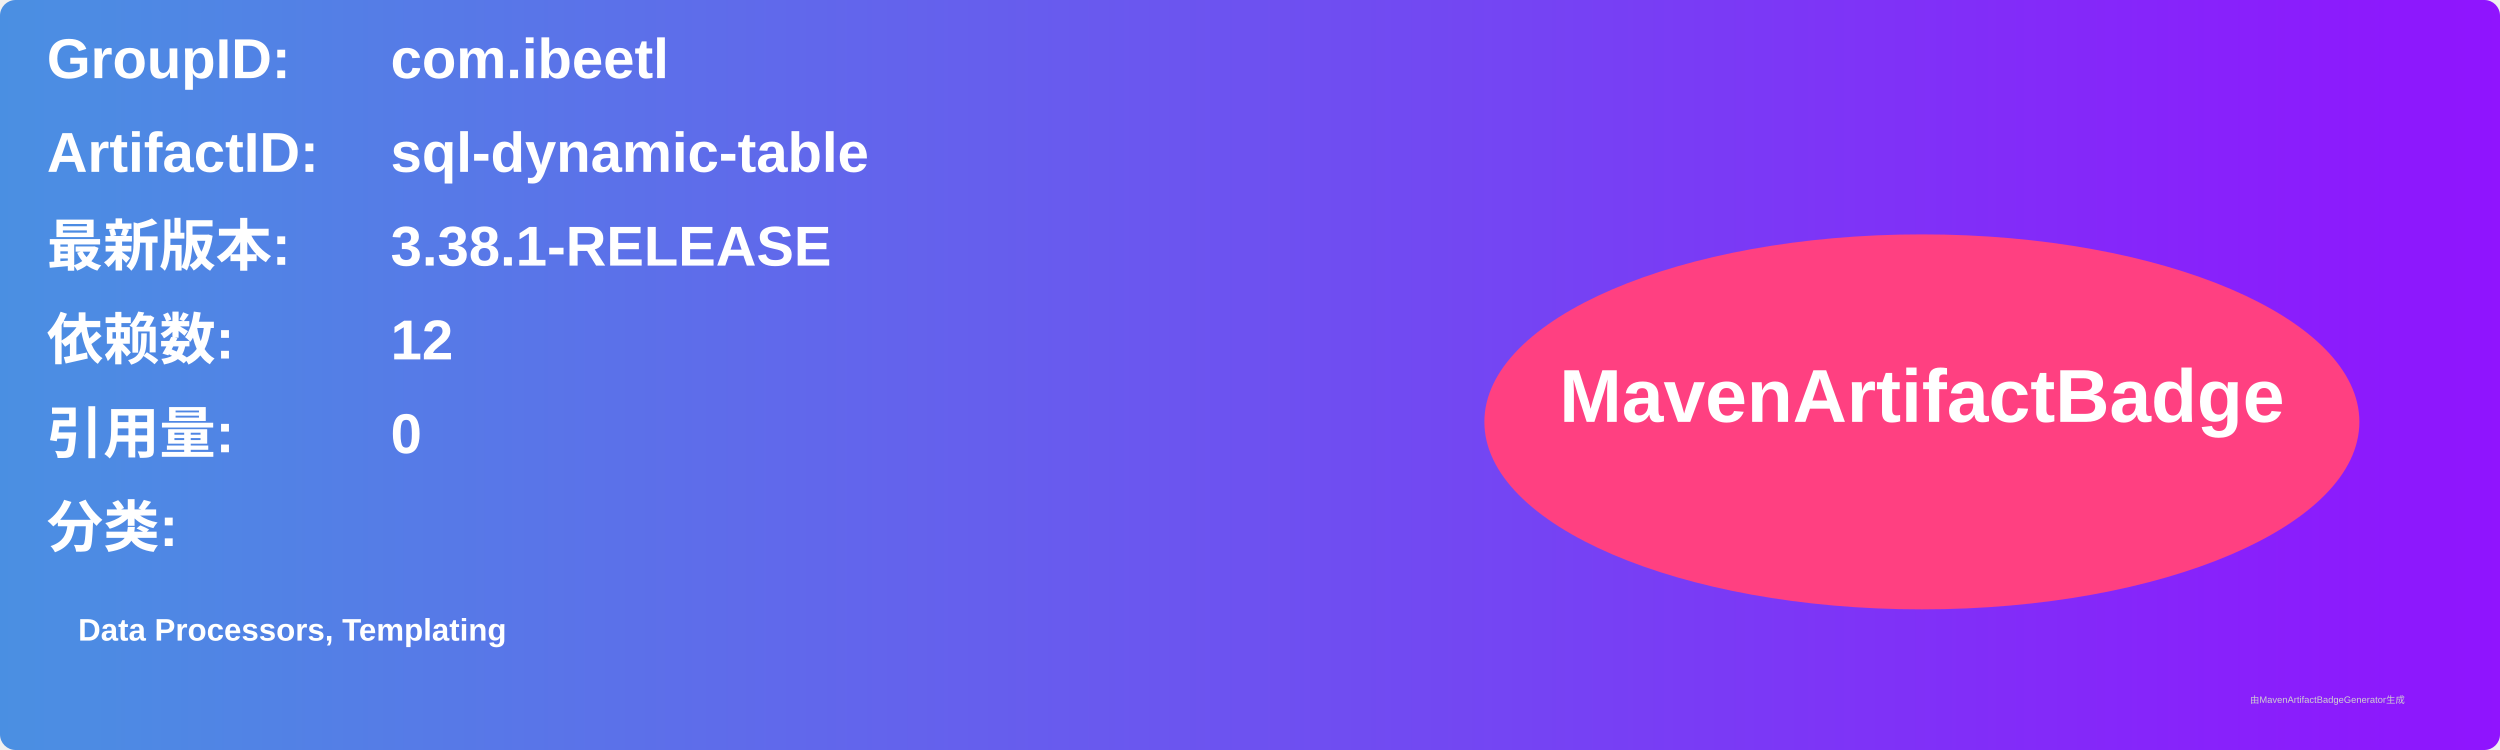
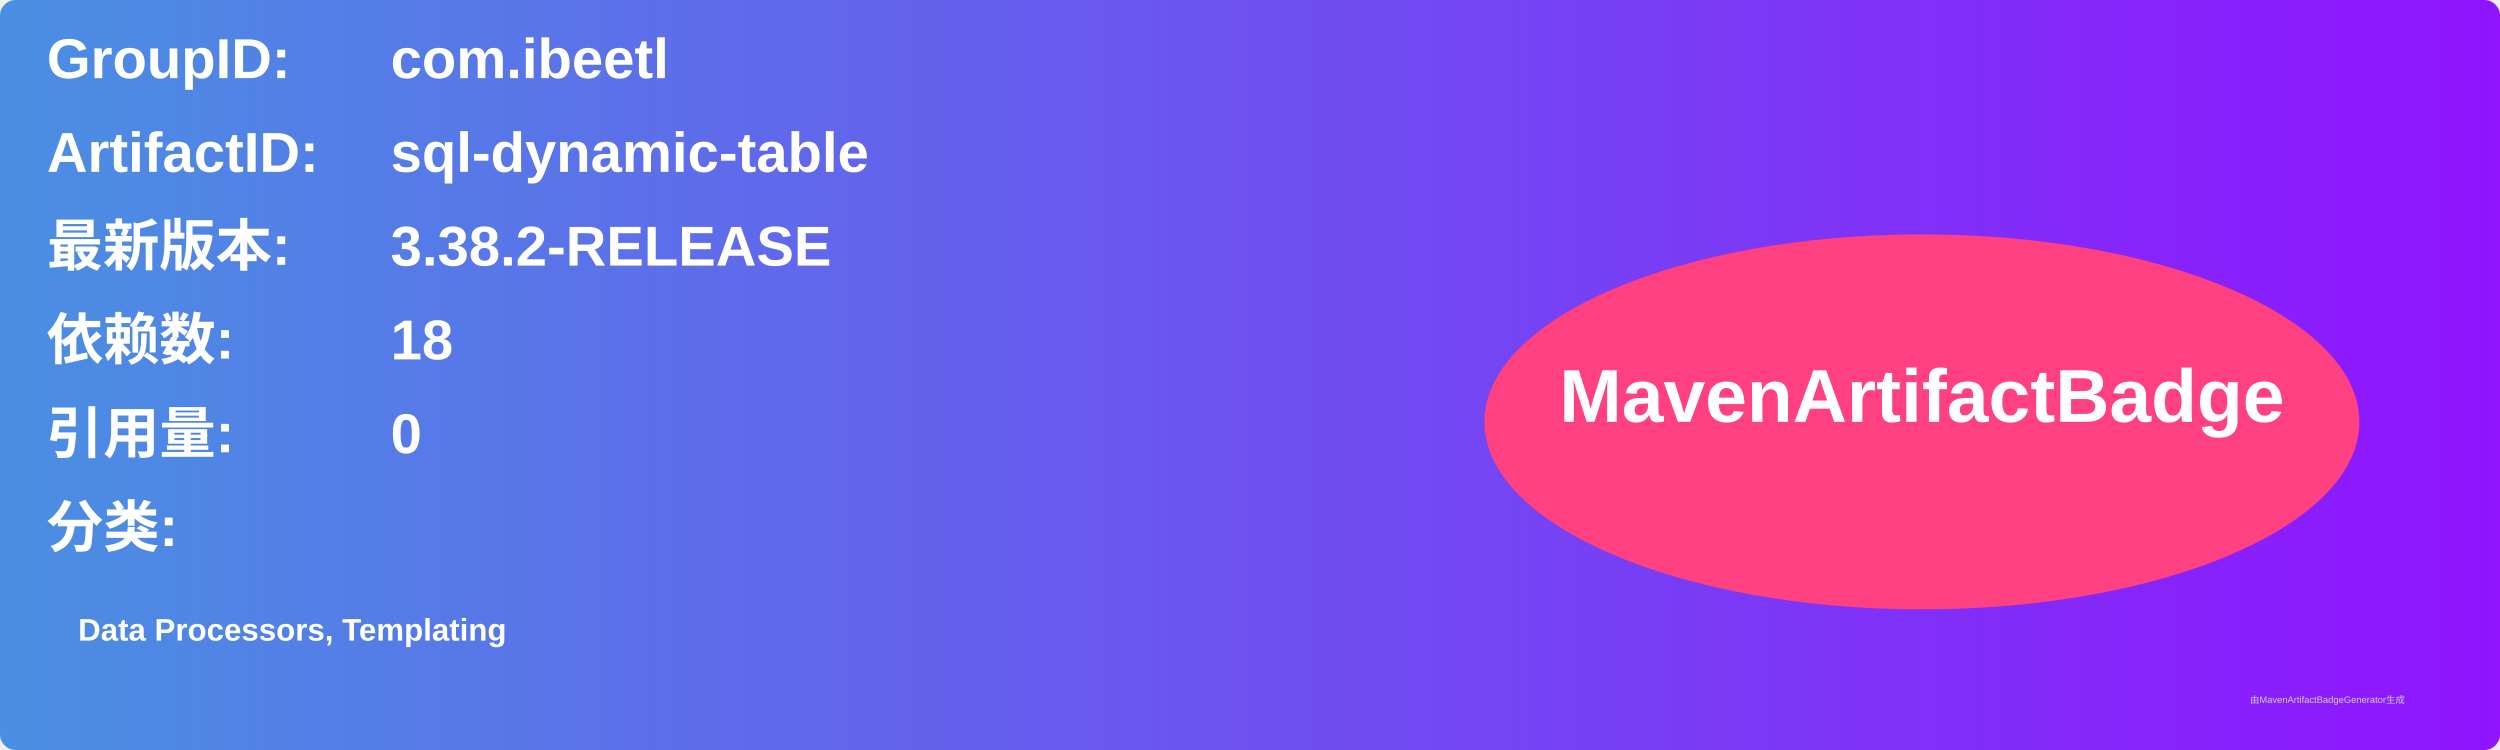
<svg xmlns="http://www.w3.org/2000/svg" width="800" height="240" viewBox="0 0 800 240">
  <linearGradient id="grad" x1="0%" y1="0%" x2="100%" y2="0%">
    <stop offset="0%" stop-color="#4a90e2" />
    <stop offset="100%" stop-color="#9013fe" />
  </linearGradient>
  <rect width="100%" height="100%" rx="5" ry="5" fill="url(#grad)" />
  <g transform="translate(15, 15)">
    <text x="0" y="10" font-family="Arial" font-size="18" fill="white" font-weight="bold" width="260">GroupID:</text>
    <text x="110" y="10" font-family="Arial" font-size="18" fill="white" font-weight="bold" width="460">com.ibeetl</text>
    <text x="0" y="40" font-family="Arial" font-size="18" fill="white" font-weight="bold" width="260">ArtifactID:</text>
    <text x="110" y="40" font-family="Arial" font-size="18" fill="white" font-weight="bold" width="460">sql-dynamic-table</text>
    <text x="0" y="70" font-family="Arial" font-size="18" fill="white" font-weight="bold">最新版本:</text>
    <text x="110" y="70" font-family="Arial" font-size="18" fill="white" font-weight="bold">
-       <tspan font-weight="bold">3.38.1-RELEASE</tspan>
+       <tspan font-weight="bold">3.38.2-RELEASE</tspan>
    </text>
    <text x="0" y="100" font-family="Arial" font-size="18" fill="white" font-weight="bold">依赖数: </text>
    <text x="110" y="100" font-family="Arial" font-size="18" fill="white">
-       <tspan font-weight="bold">12</tspan>
+       <tspan font-weight="bold">18</tspan>
    </text>
    <text x="0" y="130" font-family="Arial" font-size="18" fill="white" font-weight="bold">引用量: </text>
    <text x="110" y="130" font-family="Arial" font-size="18" fill="white">
      <tspan font-weight="bold">0</tspan>
    </text>
    <text x="0" y="160" font-family="Arial" font-size="18" fill="white" font-weight="bold">分类:</text>
    <text x="10" y="190" font-family="Arial" font-size="10" fill="white">
      <tspan font-weight="bold">Data Processors, Templating</tspan>
    </text>
    <ellipse cx="600" cy="120" rx="140" ry="60" fill="#ff4081" />
    <text x="600" y="120" text-anchor="middle" font-family="Arial" font-size="24" fill="white" font-weight="bold">MavenArtifactBadge</text>
  </g>
  <text x="720" y="225" font-family="Arial" font-size="3" fill="#d0d0d0">由MavenArtifactBadgeGenerator生成</text>
</svg>
